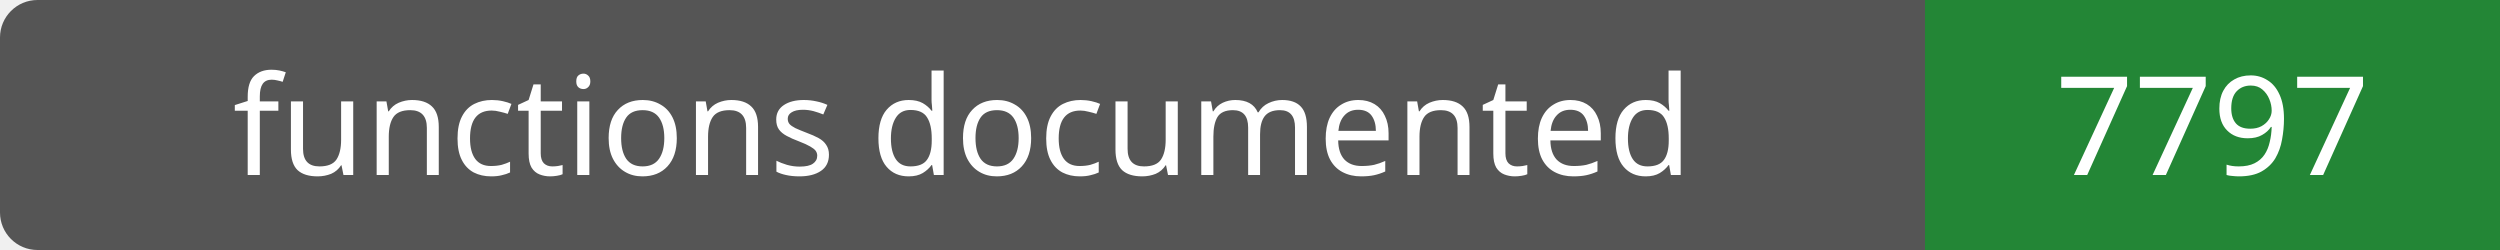
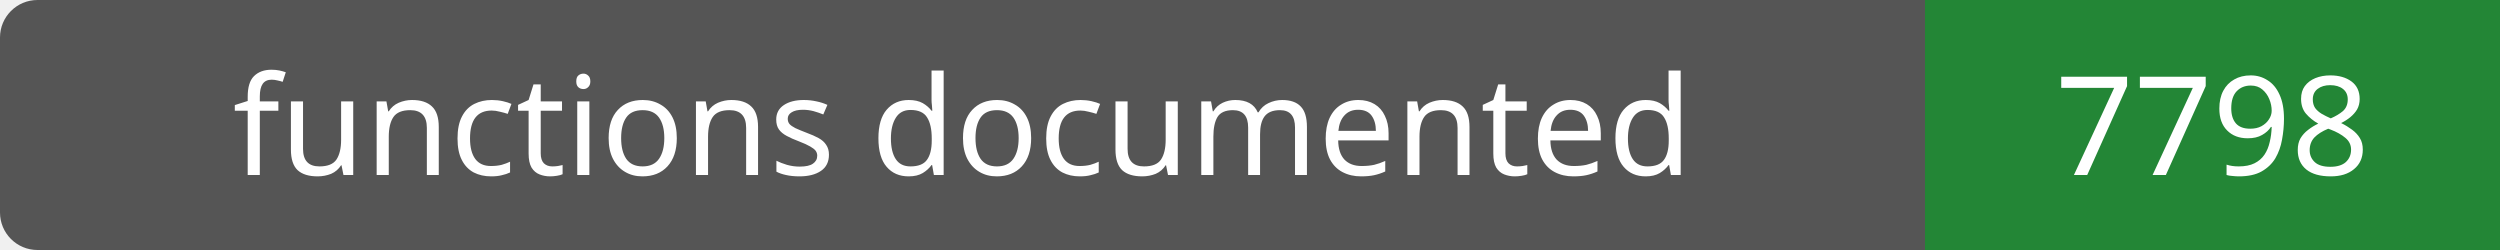
- <svg xmlns="http://www.w3.org/2000/svg" width="200" height="20" role="img" aria-label="functions documented: 7797">
+ <svg xmlns="http://www.w3.org/2000/svg" width="200" height="20" role="img" aria-label="functions documented: 7798">
  <rect width="200" height="20" rx="3" fill="#555" />
  <path fill="#238636" d="M154 0h46v20H154z" />
  <g fill="#fff" text-anchor="middle" font-family="Verdana,sans-serif" font-size="11">
    <text x="77.0" y="14">functions documented</text>
-     <text x="177.0" y="14">7797</text>
+     <text x="177.0" y="14">7798</text>
  </g>
</svg>
